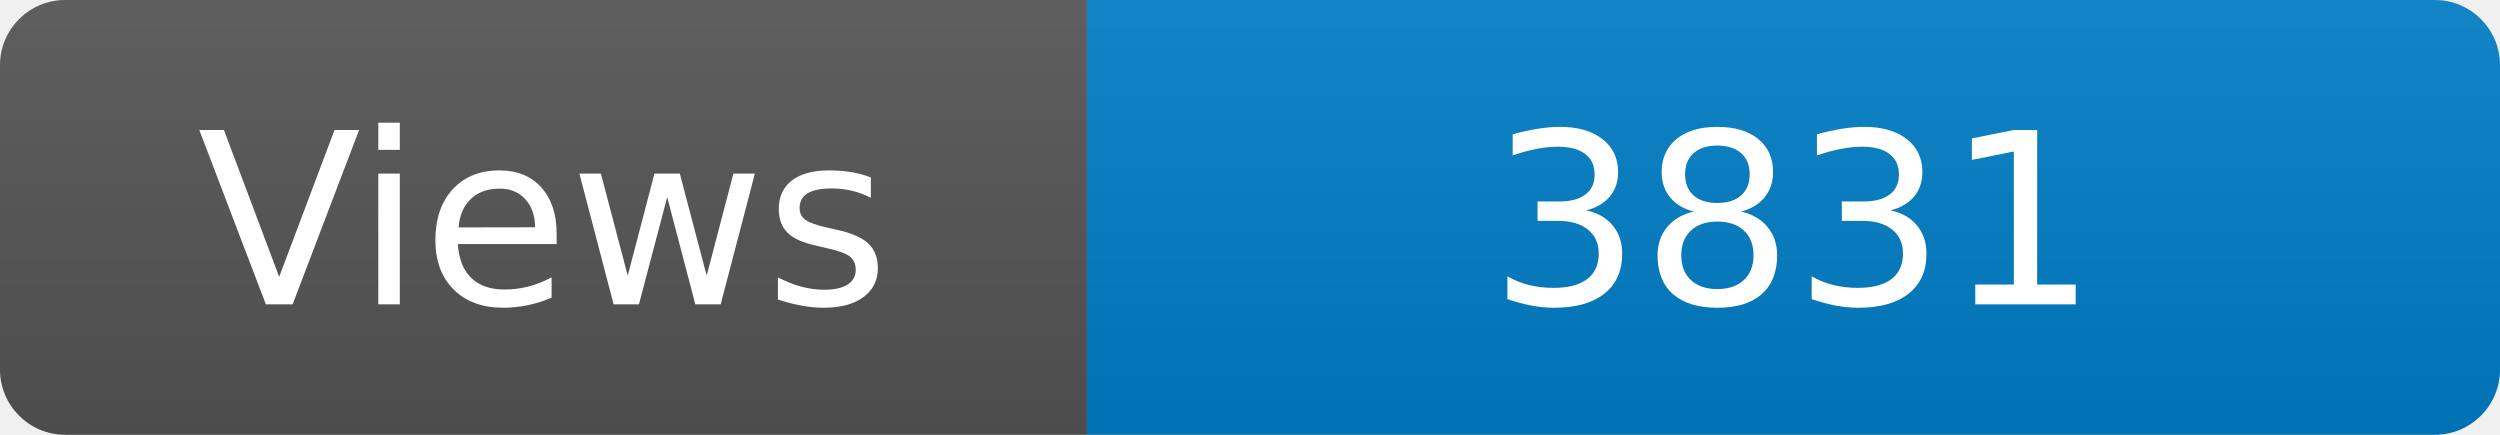
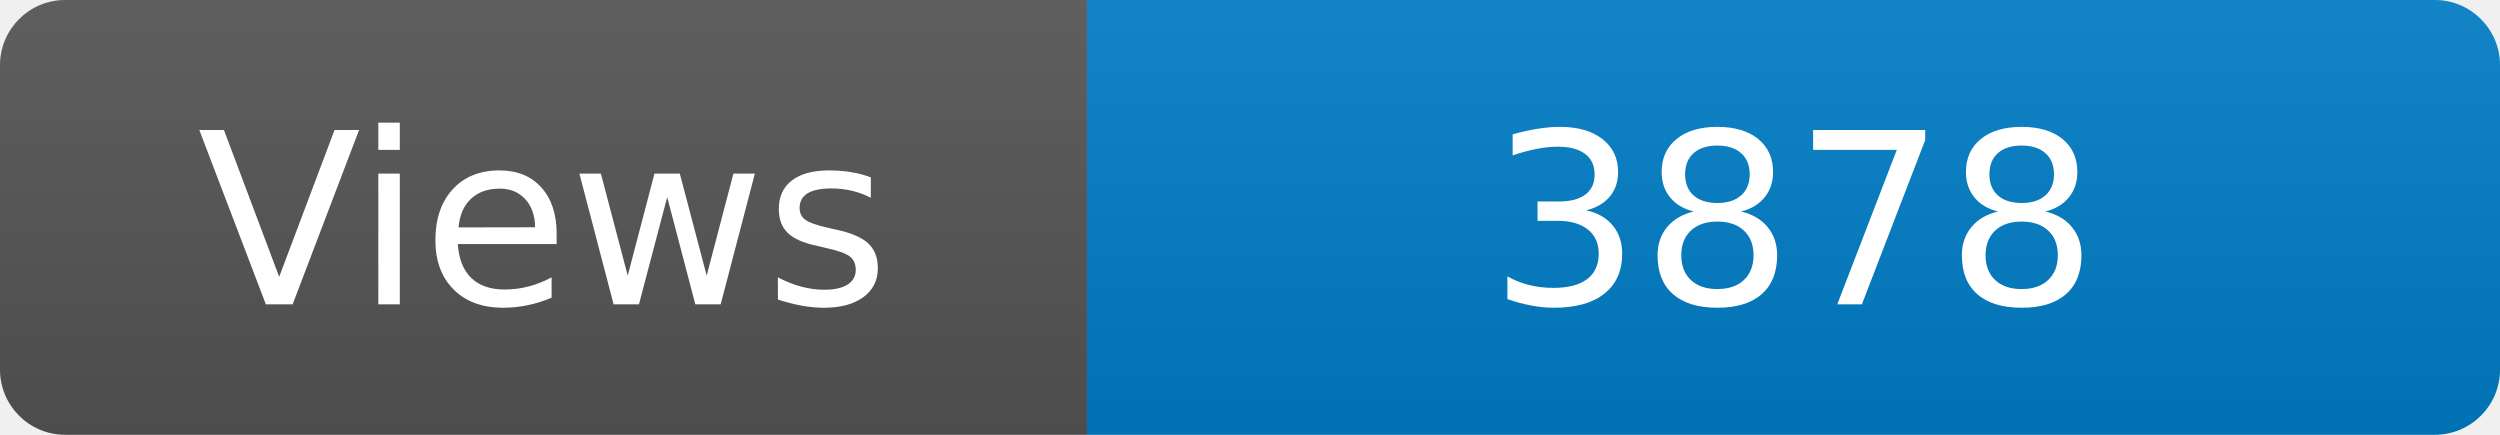
<svg xmlns="http://www.w3.org/2000/svg" width="115" height="20" role="img" aria-label="Maintained?: yes">
  <linearGradient id="s" x2="0" y2="100%">
    <stop offset="0" stop-color="#bbb" stop-opacity=".1" />
    <stop offset="1" stop-opacity=".1" />
  </linearGradient>
  <clipPath id="r">
    <rect width="115" height="20" rx="3" fill="#fff" />
  </clipPath>
  <g clip-path="url(#r)">
    <rect width="50" height="20" fill="#555" />
    <rect x="50" width="160" height="20" fill="#007ec6" />
    <rect width="115" height="20" fill="url(#s)" />
  </g>
  <g fill="#fff" text-anchor="middle" font-family="Verdana,Geneva,DejaVu Sans,sans-serif" font-size="110">
    <text x="250" y="140" transform="scale(.1)" fill="#fff">Views</text>
-     <text x="825" y="140" transform="scale(.1)" fill="#fff">3831</text>
+     <text x="825" y="140" transform="scale(.1)" fill="#fff">3878</text>
  </g>
</svg>
